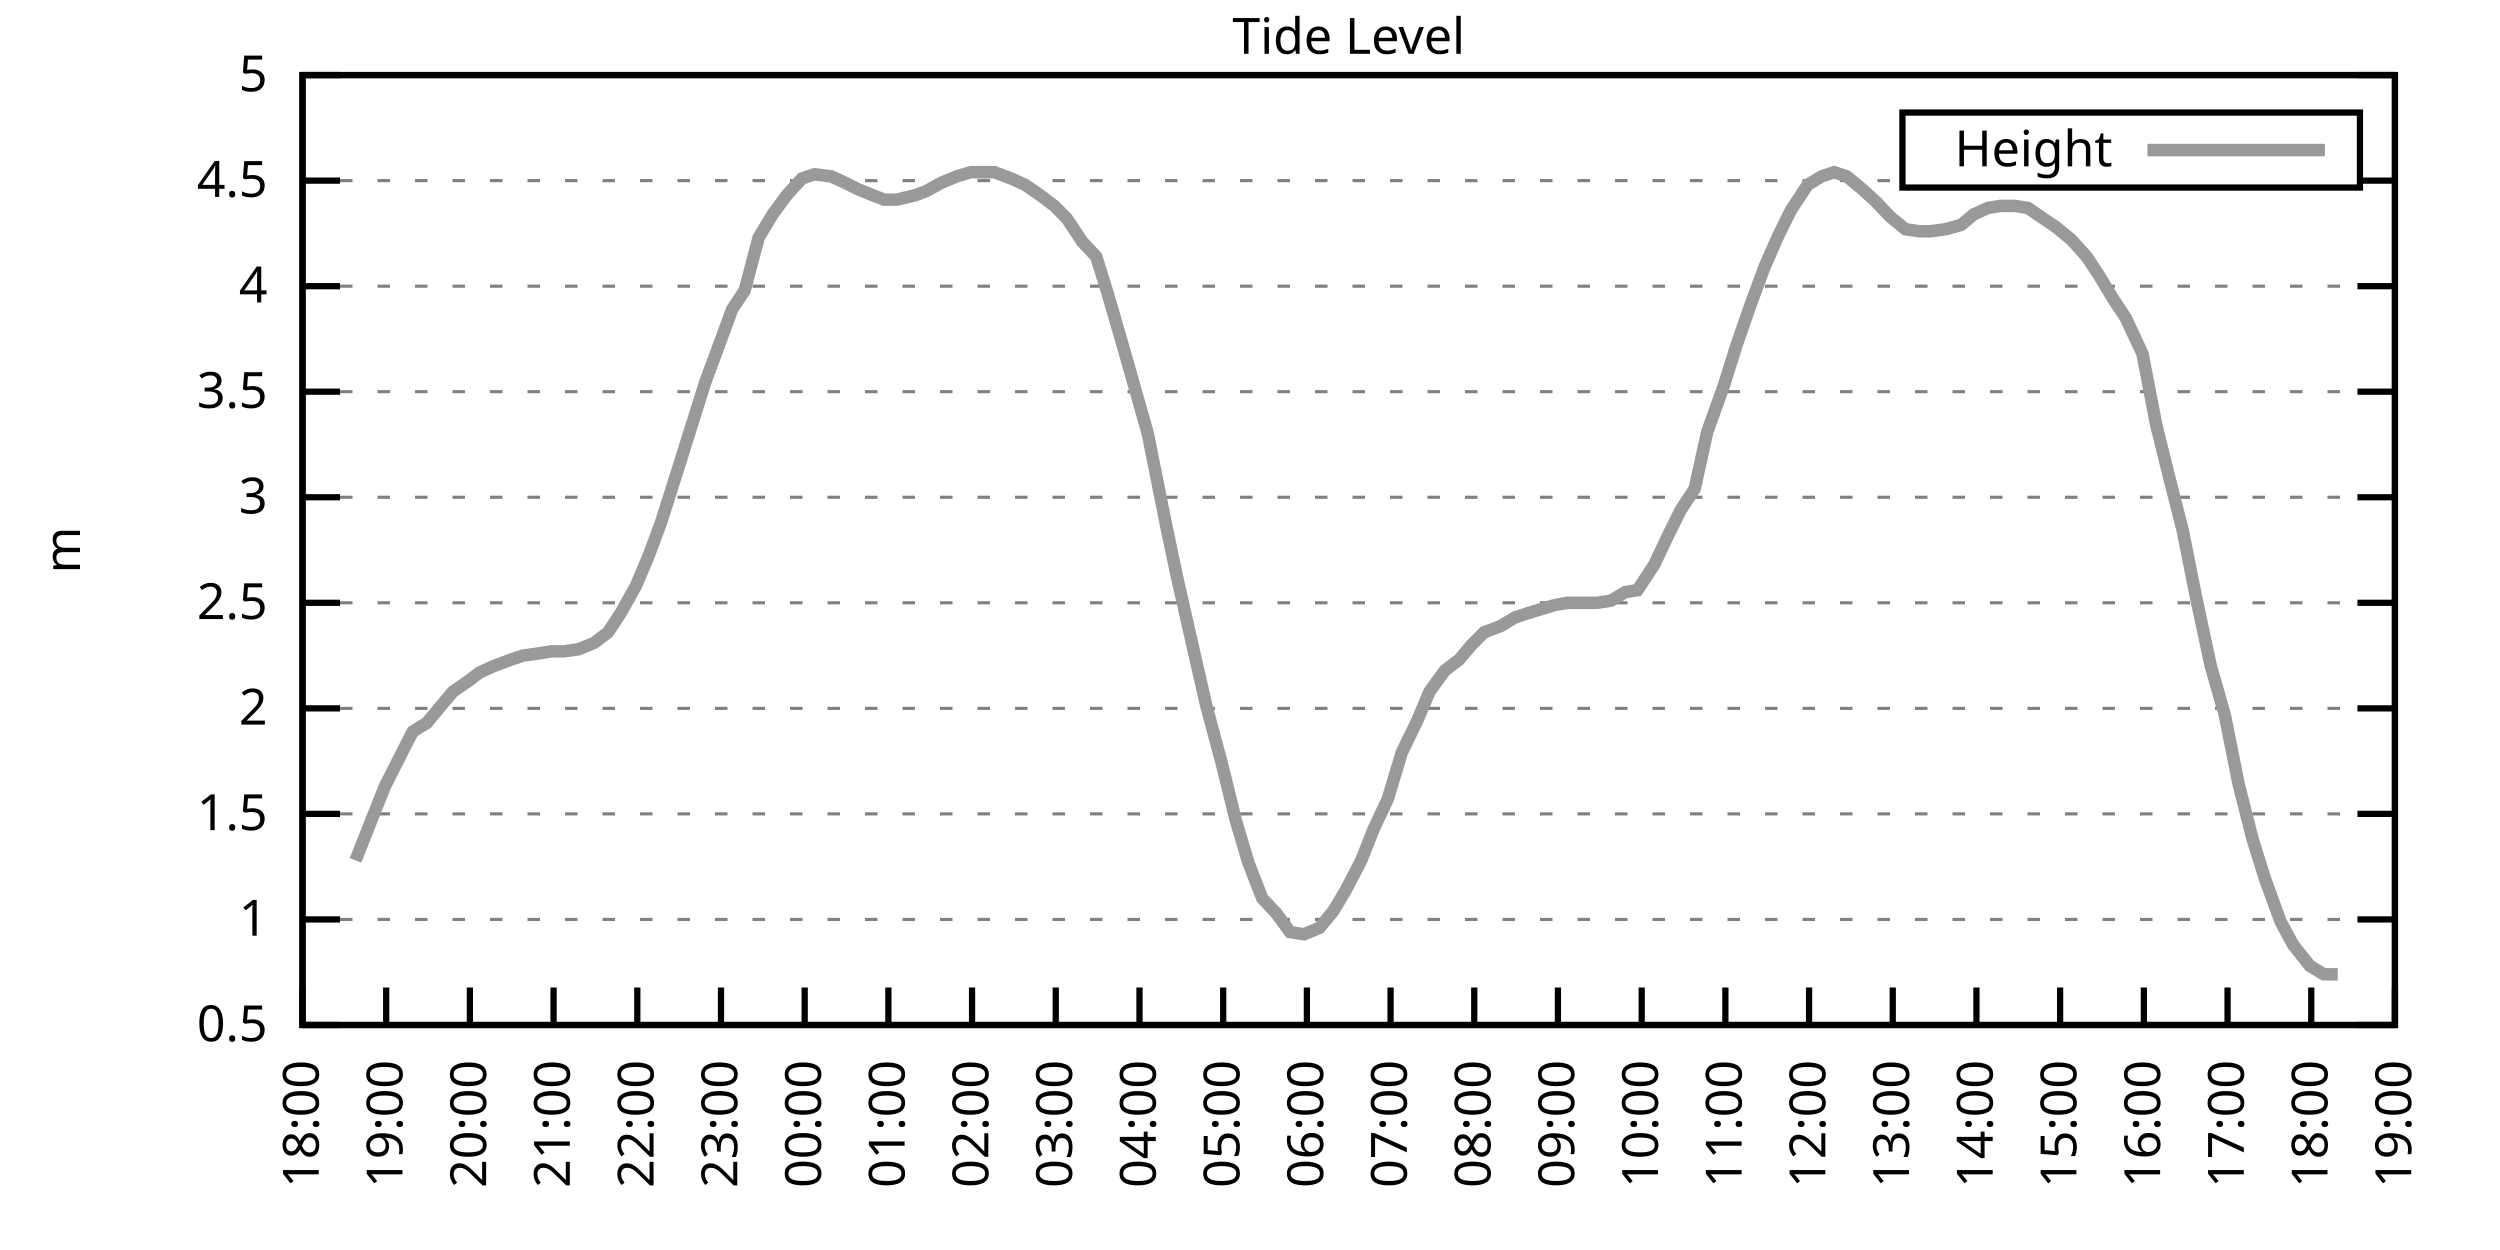
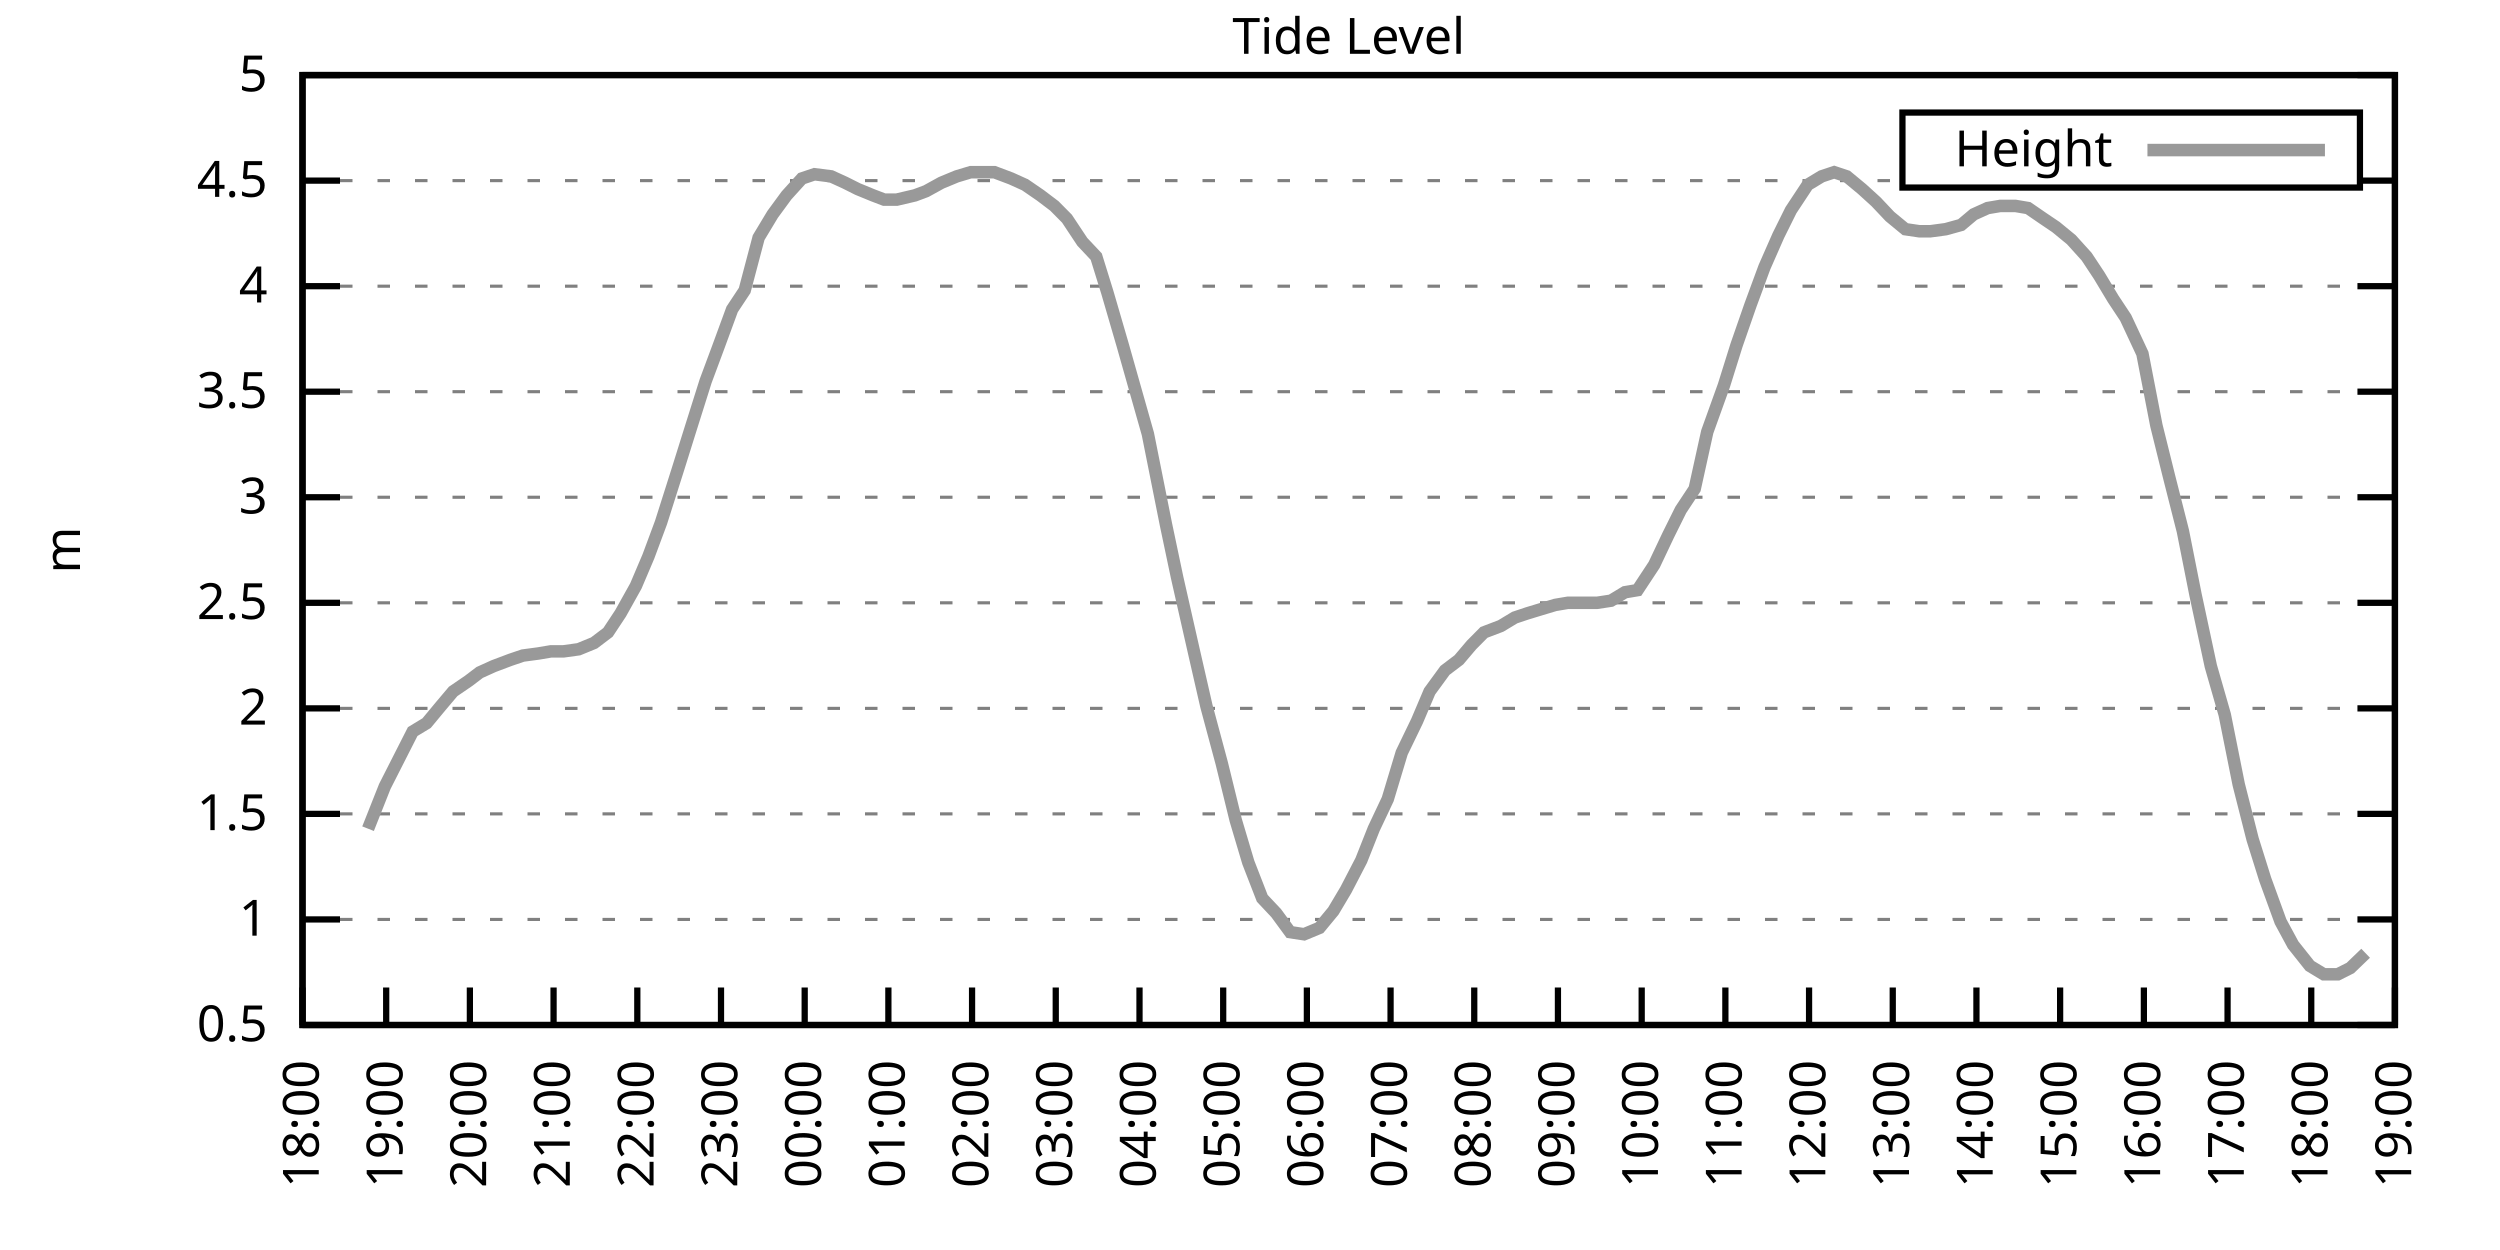
<svg xmlns="http://www.w3.org/2000/svg" xmlns:xlink="http://www.w3.org/1999/xlink" width="400" height="200" viewBox="0 0 400 200">
  <g id="gnuplot_canvas">
    <rect x="0" y="0" width="400" height="200" fill="none" />
    <defs>
      <circle id="gpDot" r="0.5" stroke-width="0.5" stroke="currentColor" />
      <path id="gpPt0" stroke-width="0.333" stroke="currentColor" d="M-1,0 h2 M0,-1 v2" />
      <path id="gpPt1" stroke-width="0.333" stroke="currentColor" d="M-1,-1 L1,1 M1,-1 L-1,1" />
      <path id="gpPt2" stroke-width="0.333" stroke="currentColor" d="M-1,0 L1,0 M0,-1 L0,1 M-1,-1 L1,1 M-1,1 L1,-1" />
      <rect id="gpPt3" stroke-width="0.333" stroke="currentColor" x="-1" y="-1" width="2" height="2" />
      <rect id="gpPt4" stroke-width="0.333" stroke="currentColor" fill="currentColor" x="-1" y="-1" width="2" height="2" />
      <circle id="gpPt5" stroke-width="0.333" stroke="currentColor" cx="0" cy="0" r="1" />
      <use xlink:href="#gpPt5" id="gpPt6" fill="currentColor" stroke="none" />
      <path id="gpPt7" stroke-width="0.333" stroke="currentColor" d="M0,-1.33 L-1.33,0.67 L1.33,0.67 z" />
      <use xlink:href="#gpPt7" id="gpPt8" fill="currentColor" stroke="none" />
      <use xlink:href="#gpPt7" id="gpPt9" stroke="currentColor" transform="rotate(180)" />
      <use xlink:href="#gpPt9" id="gpPt10" fill="currentColor" stroke="none" />
      <use xlink:href="#gpPt3" id="gpPt11" stroke="currentColor" transform="rotate(45)" />
      <use xlink:href="#gpPt11" id="gpPt12" fill="currentColor" stroke="none" />
      <path id="gpPt13" stroke-width="0.333" stroke="currentColor" d="M0,1.330 L1.265,0.411 L0.782,-1.067 L-0.782,-1.076 L-1.265,0.411 z" />
      <use xlink:href="#gpPt13" id="gpPt14" fill="currentColor" stroke="none" />
      <filter id="textbox" filterUnits="objectBoundingBox" x="0" y="0" height="1" width="1">
        <feFlood flood-color="white" flood-opacity="1" result="bgnd" />
        <feComposite in="SourceGraphic" in2="bgnd" operator="atop" />
      </filter>
      <filter id="greybox" filterUnits="objectBoundingBox" x="0" y="0" height="1" width="1">
        <feFlood flood-color="lightgrey" flood-opacity="1" result="grey" />
        <feComposite in="SourceGraphic" in2="grey" operator="atop" />
      </filter>
    </defs>
    <g fill="none" color="white" stroke="currentColor" stroke-width="1.00" stroke-linecap="butt" stroke-linejoin="miter">
</g>
    <g fill="none" color="black" stroke="currentColor" stroke-width="1.00" stroke-linecap="butt" stroke-linejoin="miter">
      <g stroke="none" shape-rendering="crispEdges">
        <polygon fill="rgb(255, 255, 255)" points="48.40,164.00 383.18,164.00 383.18,12.02 48.40,12.02 " />
      </g>
    </g>
    <g fill="none" color="black" stroke="currentColor" stroke-width="1.00" stroke-linecap="butt" stroke-linejoin="miter">
</g>
    <g fill="none" color="black" stroke="black" stroke-width="0.50" stroke-linecap="butt" stroke-linejoin="miter">
</g>
    <g fill="none" color="gray" stroke="currentColor" stroke-width="0.50" stroke-linecap="butt" stroke-linejoin="miter">
      <path stroke="gray" stroke-dasharray="2,4" class="gridline" d="M48.40,164.00 L383.19,164.00  " />
    </g>
    <g fill="none" color="gray" stroke="gray" stroke-width="1.00" stroke-linecap="butt" stroke-linejoin="miter">
</g>
    <g fill="none" color="black" stroke="currentColor" stroke-width="1.00" stroke-linecap="butt" stroke-linejoin="miter">
      <path stroke="black" d="M48.40,164.00 L54.40,164.00 M383.19,164.00 L377.19,164.00  " />
      <g transform="translate(42.80,166.60)" stroke="none" fill="black" font-family="Sans" font-size="8.00" text-anchor="end">
        <text>
          <tspan font-family="Sans"> 0.5</tspan>
        </text>
      </g>
    </g>
    <g fill="none" color="black" stroke="currentColor" stroke-width="1.00" stroke-linecap="butt" stroke-linejoin="miter">
</g>
    <g fill="none" color="black" stroke="black" stroke-width="0.50" stroke-linecap="butt" stroke-linejoin="miter">
</g>
    <g fill="none" color="gray" stroke="currentColor" stroke-width="0.50" stroke-linecap="butt" stroke-linejoin="miter">
      <path stroke="gray" stroke-dasharray="2,4" class="gridline" d="M48.40,147.11 L383.19,147.11  " />
    </g>
    <g fill="none" color="gray" stroke="gray" stroke-width="1.00" stroke-linecap="butt" stroke-linejoin="miter">
</g>
    <g fill="none" color="black" stroke="currentColor" stroke-width="1.00" stroke-linecap="butt" stroke-linejoin="miter">
      <path stroke="black" d="M48.40,147.11 L54.40,147.11 M383.19,147.11 L377.19,147.11  " />
      <g transform="translate(42.80,149.71)" stroke="none" fill="black" font-family="Sans" font-size="8.00" text-anchor="end">
        <text>
          <tspan font-family="Sans"> 1</tspan>
        </text>
      </g>
    </g>
    <g fill="none" color="black" stroke="currentColor" stroke-width="1.00" stroke-linecap="butt" stroke-linejoin="miter">
</g>
    <g fill="none" color="black" stroke="black" stroke-width="0.50" stroke-linecap="butt" stroke-linejoin="miter">
</g>
    <g fill="none" color="gray" stroke="currentColor" stroke-width="0.50" stroke-linecap="butt" stroke-linejoin="miter">
      <path stroke="gray" stroke-dasharray="2,4" class="gridline" d="M48.40,130.22 L383.19,130.22  " />
    </g>
    <g fill="none" color="gray" stroke="gray" stroke-width="1.00" stroke-linecap="butt" stroke-linejoin="miter">
</g>
    <g fill="none" color="black" stroke="currentColor" stroke-width="1.00" stroke-linecap="butt" stroke-linejoin="miter">
      <path stroke="black" d="M48.40,130.22 L54.40,130.22 M383.19,130.22 L377.19,130.22  " />
      <g transform="translate(42.80,132.82)" stroke="none" fill="black" font-family="Sans" font-size="8.00" text-anchor="end">
        <text>
          <tspan font-family="Sans"> 1.5</tspan>
        </text>
      </g>
    </g>
    <g fill="none" color="black" stroke="currentColor" stroke-width="1.00" stroke-linecap="butt" stroke-linejoin="miter">
</g>
    <g fill="none" color="black" stroke="black" stroke-width="0.50" stroke-linecap="butt" stroke-linejoin="miter">
</g>
    <g fill="none" color="gray" stroke="currentColor" stroke-width="0.50" stroke-linecap="butt" stroke-linejoin="miter">
      <path stroke="gray" stroke-dasharray="2,4" class="gridline" d="M48.40,113.34 L383.19,113.34  " />
    </g>
    <g fill="none" color="gray" stroke="gray" stroke-width="1.00" stroke-linecap="butt" stroke-linejoin="miter">
</g>
    <g fill="none" color="black" stroke="currentColor" stroke-width="1.00" stroke-linecap="butt" stroke-linejoin="miter">
      <path stroke="black" d="M48.40,113.34 L54.40,113.34 M383.19,113.34 L377.19,113.34  " />
      <g transform="translate(42.80,115.94)" stroke="none" fill="black" font-family="Sans" font-size="8.00" text-anchor="end">
        <text>
          <tspan font-family="Sans"> 2</tspan>
        </text>
      </g>
    </g>
    <g fill="none" color="black" stroke="currentColor" stroke-width="1.00" stroke-linecap="butt" stroke-linejoin="miter">
</g>
    <g fill="none" color="black" stroke="black" stroke-width="0.50" stroke-linecap="butt" stroke-linejoin="miter">
</g>
    <g fill="none" color="gray" stroke="currentColor" stroke-width="0.50" stroke-linecap="butt" stroke-linejoin="miter">
      <path stroke="gray" stroke-dasharray="2,4" class="gridline" d="M48.40,96.45 L383.19,96.45  " />
    </g>
    <g fill="none" color="gray" stroke="gray" stroke-width="1.00" stroke-linecap="butt" stroke-linejoin="miter">
</g>
    <g fill="none" color="black" stroke="currentColor" stroke-width="1.00" stroke-linecap="butt" stroke-linejoin="miter">
      <path stroke="black" d="M48.40,96.45 L54.40,96.45 M383.19,96.45 L377.19,96.45  " />
      <g transform="translate(42.80,99.05)" stroke="none" fill="black" font-family="Sans" font-size="8.00" text-anchor="end">
        <text>
          <tspan font-family="Sans"> 2.5</tspan>
        </text>
      </g>
    </g>
    <g fill="none" color="black" stroke="currentColor" stroke-width="1.00" stroke-linecap="butt" stroke-linejoin="miter">
</g>
    <g fill="none" color="black" stroke="black" stroke-width="0.50" stroke-linecap="butt" stroke-linejoin="miter">
</g>
    <g fill="none" color="gray" stroke="currentColor" stroke-width="0.50" stroke-linecap="butt" stroke-linejoin="miter">
      <path stroke="gray" stroke-dasharray="2,4" class="gridline" d="M48.40,79.56 L383.19,79.56  " />
    </g>
    <g fill="none" color="gray" stroke="gray" stroke-width="1.00" stroke-linecap="butt" stroke-linejoin="miter">
</g>
    <g fill="none" color="black" stroke="currentColor" stroke-width="1.00" stroke-linecap="butt" stroke-linejoin="miter">
      <path stroke="black" d="M48.40,79.56 L54.40,79.56 M383.19,79.56 L377.19,79.56  " />
      <g transform="translate(42.80,82.16)" stroke="none" fill="black" font-family="Sans" font-size="8.00" text-anchor="end">
        <text>
          <tspan font-family="Sans"> 3</tspan>
        </text>
      </g>
    </g>
    <g fill="none" color="black" stroke="currentColor" stroke-width="1.00" stroke-linecap="butt" stroke-linejoin="miter">
</g>
    <g fill="none" color="black" stroke="black" stroke-width="0.50" stroke-linecap="butt" stroke-linejoin="miter">
</g>
    <g fill="none" color="gray" stroke="currentColor" stroke-width="0.50" stroke-linecap="butt" stroke-linejoin="miter">
      <path stroke="gray" stroke-dasharray="2,4" class="gridline" d="M48.40,62.67 L383.19,62.67  " />
    </g>
    <g fill="none" color="gray" stroke="gray" stroke-width="1.00" stroke-linecap="butt" stroke-linejoin="miter">
</g>
    <g fill="none" color="black" stroke="currentColor" stroke-width="1.00" stroke-linecap="butt" stroke-linejoin="miter">
      <path stroke="black" d="M48.40,62.67 L54.40,62.67 M383.19,62.67 L377.19,62.67  " />
      <g transform="translate(42.80,65.27)" stroke="none" fill="black" font-family="Sans" font-size="8.00" text-anchor="end">
        <text>
          <tspan font-family="Sans"> 3.5</tspan>
        </text>
      </g>
    </g>
    <g fill="none" color="black" stroke="currentColor" stroke-width="1.00" stroke-linecap="butt" stroke-linejoin="miter">
</g>
    <g fill="none" color="black" stroke="black" stroke-width="0.50" stroke-linecap="butt" stroke-linejoin="miter">
</g>
    <g fill="none" color="gray" stroke="currentColor" stroke-width="0.50" stroke-linecap="butt" stroke-linejoin="miter">
      <path stroke="gray" stroke-dasharray="2,4" class="gridline" d="M48.40,45.79 L383.19,45.79  " />
    </g>
    <g fill="none" color="gray" stroke="gray" stroke-width="1.00" stroke-linecap="butt" stroke-linejoin="miter">
</g>
    <g fill="none" color="black" stroke="currentColor" stroke-width="1.00" stroke-linecap="butt" stroke-linejoin="miter">
      <path stroke="black" d="M48.40,45.79 L54.40,45.79 M383.19,45.79 L377.19,45.79  " />
      <g transform="translate(42.80,48.39)" stroke="none" fill="black" font-family="Sans" font-size="8.00" text-anchor="end">
        <text>
          <tspan font-family="Sans"> 4</tspan>
        </text>
      </g>
    </g>
    <g fill="none" color="black" stroke="currentColor" stroke-width="1.00" stroke-linecap="butt" stroke-linejoin="miter">
</g>
    <g fill="none" color="black" stroke="black" stroke-width="0.50" stroke-linecap="butt" stroke-linejoin="miter">
</g>
    <g fill="none" color="gray" stroke="currentColor" stroke-width="0.50" stroke-linecap="butt" stroke-linejoin="miter">
      <path stroke="gray" stroke-dasharray="2,4" class="gridline" d="M48.40,28.90 L304.39,28.90 M377.59,28.90 L383.19,28.90  " />
    </g>
    <g fill="none" color="gray" stroke="gray" stroke-width="1.00" stroke-linecap="butt" stroke-linejoin="miter">
</g>
    <g fill="none" color="black" stroke="currentColor" stroke-width="1.00" stroke-linecap="butt" stroke-linejoin="miter">
      <path stroke="black" d="M48.40,28.90 L54.40,28.90 M383.19,28.90 L377.19,28.90  " />
      <g transform="translate(42.80,31.50)" stroke="none" fill="black" font-family="Sans" font-size="8.00" text-anchor="end">
        <text>
          <tspan font-family="Sans"> 4.5</tspan>
        </text>
      </g>
    </g>
    <g fill="none" color="black" stroke="currentColor" stroke-width="1.00" stroke-linecap="butt" stroke-linejoin="miter">
</g>
    <g fill="none" color="black" stroke="black" stroke-width="0.50" stroke-linecap="butt" stroke-linejoin="miter">
</g>
    <g fill="none" color="gray" stroke="currentColor" stroke-width="0.50" stroke-linecap="butt" stroke-linejoin="miter">
      <path stroke="gray" stroke-dasharray="2,4" class="gridline" d="M48.40,12.01 L383.19,12.01  " />
    </g>
    <g fill="none" color="gray" stroke="gray" stroke-width="1.00" stroke-linecap="butt" stroke-linejoin="miter">
</g>
    <g fill="none" color="black" stroke="currentColor" stroke-width="1.00" stroke-linecap="butt" stroke-linejoin="miter">
      <path stroke="black" d="M48.40,12.01 L54.40,12.01 M383.19,12.01 L377.19,12.01  " />
      <g transform="translate(42.80,14.61)" stroke="none" fill="black" font-family="Sans" font-size="8.00" text-anchor="end">
        <text>
          <tspan font-family="Sans"> 5</tspan>
        </text>
      </g>
    </g>
    <g fill="none" color="black" stroke="currentColor" stroke-width="1.00" stroke-linecap="butt" stroke-linejoin="miter">
      <path stroke="black" d="M48.40,164.00 L48.40,158.00  " />
      <g transform="translate(51.00,169.60) rotate(270.00)" stroke="none" fill="black" font-family="Sans" font-size="8.00" text-anchor="end">
        <text>
          <tspan font-family="Sans">18:00</tspan>
        </text>
      </g>
    </g>
    <g fill="none" color="black" stroke="currentColor" stroke-width="1.00" stroke-linecap="butt" stroke-linejoin="miter">
      <path stroke="black" d="M61.79,164.00 L61.79,158.00  " />
      <g transform="translate(64.39,169.60) rotate(270.00)" stroke="none" fill="black" font-family="Sans" font-size="8.00" text-anchor="end">
        <text>
          <tspan font-family="Sans">19:00</tspan>
        </text>
      </g>
    </g>
    <g fill="none" color="black" stroke="currentColor" stroke-width="1.00" stroke-linecap="butt" stroke-linejoin="miter">
      <path stroke="black" d="M75.18,164.00 L75.18,158.00  " />
      <g transform="translate(77.78,169.60) rotate(270.00)" stroke="none" fill="black" font-family="Sans" font-size="8.00" text-anchor="end">
        <text>
          <tspan font-family="Sans">20:00</tspan>
        </text>
      </g>
    </g>
    <g fill="none" color="black" stroke="currentColor" stroke-width="1.00" stroke-linecap="butt" stroke-linejoin="miter">
      <path stroke="black" d="M88.57,164.00 L88.57,158.00  " />
      <g transform="translate(91.17,169.60) rotate(270.00)" stroke="none" fill="black" font-family="Sans" font-size="8.00" text-anchor="end">
        <text>
          <tspan font-family="Sans">21:00</tspan>
        </text>
      </g>
    </g>
    <g fill="none" color="black" stroke="currentColor" stroke-width="1.00" stroke-linecap="butt" stroke-linejoin="miter">
      <path stroke="black" d="M101.97,164.00 L101.97,158.00  " />
      <g transform="translate(104.57,169.60) rotate(270.00)" stroke="none" fill="black" font-family="Sans" font-size="8.00" text-anchor="end">
        <text>
          <tspan font-family="Sans">22:00</tspan>
        </text>
      </g>
    </g>
    <g fill="none" color="black" stroke="currentColor" stroke-width="1.00" stroke-linecap="butt" stroke-linejoin="miter">
      <path stroke="black" d="M115.36,164.00 L115.36,158.00  " />
      <g transform="translate(117.96,169.60) rotate(270.00)" stroke="none" fill="black" font-family="Sans" font-size="8.00" text-anchor="end">
        <text>
          <tspan font-family="Sans">23:00</tspan>
        </text>
      </g>
    </g>
    <g fill="none" color="black" stroke="currentColor" stroke-width="1.00" stroke-linecap="butt" stroke-linejoin="miter">
      <path stroke="black" d="M128.75,164.00 L128.75,158.00  " />
      <g transform="translate(131.35,169.60) rotate(270.00)" stroke="none" fill="black" font-family="Sans" font-size="8.00" text-anchor="end">
        <text>
          <tspan font-family="Sans">00:00</tspan>
        </text>
      </g>
    </g>
    <g fill="none" color="black" stroke="currentColor" stroke-width="1.00" stroke-linecap="butt" stroke-linejoin="miter">
      <path stroke="black" d="M142.14,164.00 L142.14,158.00  " />
      <g transform="translate(144.74,169.60) rotate(270.00)" stroke="none" fill="black" font-family="Sans" font-size="8.00" text-anchor="end">
        <text>
          <tspan font-family="Sans">01:00</tspan>
        </text>
      </g>
    </g>
    <g fill="none" color="black" stroke="currentColor" stroke-width="1.00" stroke-linecap="butt" stroke-linejoin="miter">
      <path stroke="black" d="M155.53,164.00 L155.53,158.00  " />
      <g transform="translate(158.13,169.60) rotate(270.00)" stroke="none" fill="black" font-family="Sans" font-size="8.00" text-anchor="end">
        <text>
          <tspan font-family="Sans">02:00</tspan>
        </text>
      </g>
    </g>
    <g fill="none" color="black" stroke="currentColor" stroke-width="1.00" stroke-linecap="butt" stroke-linejoin="miter">
      <path stroke="black" d="M168.92,164.00 L168.92,158.00  " />
      <g transform="translate(171.52,169.60) rotate(270.00)" stroke="none" fill="black" font-family="Sans" font-size="8.00" text-anchor="end">
        <text>
          <tspan font-family="Sans">03:00</tspan>
        </text>
      </g>
    </g>
    <g fill="none" color="black" stroke="currentColor" stroke-width="1.00" stroke-linecap="butt" stroke-linejoin="miter">
      <path stroke="black" d="M182.32,164.00 L182.32,158.00  " />
      <g transform="translate(184.92,169.60) rotate(270.00)" stroke="none" fill="black" font-family="Sans" font-size="8.00" text-anchor="end">
        <text>
          <tspan font-family="Sans">04:00</tspan>
        </text>
      </g>
    </g>
    <g fill="none" color="black" stroke="currentColor" stroke-width="1.00" stroke-linecap="butt" stroke-linejoin="miter">
      <path stroke="black" d="M195.71,164.00 L195.71,158.00  " />
      <g transform="translate(198.31,169.60) rotate(270.00)" stroke="none" fill="black" font-family="Sans" font-size="8.00" text-anchor="end">
        <text>
          <tspan font-family="Sans">05:00</tspan>
        </text>
      </g>
    </g>
    <g fill="none" color="black" stroke="currentColor" stroke-width="1.00" stroke-linecap="butt" stroke-linejoin="miter">
      <path stroke="black" d="M209.10,164.00 L209.10,158.00  " />
      <g transform="translate(211.70,169.60) rotate(270.00)" stroke="none" fill="black" font-family="Sans" font-size="8.00" text-anchor="end">
        <text>
          <tspan font-family="Sans">06:00</tspan>
        </text>
      </g>
    </g>
    <g fill="none" color="black" stroke="currentColor" stroke-width="1.00" stroke-linecap="butt" stroke-linejoin="miter">
      <path stroke="black" d="M222.49,164.00 L222.49,158.00  " />
      <g transform="translate(225.09,169.60) rotate(270.00)" stroke="none" fill="black" font-family="Sans" font-size="8.00" text-anchor="end">
        <text>
          <tspan font-family="Sans">07:00</tspan>
        </text>
      </g>
    </g>
    <g fill="none" color="black" stroke="currentColor" stroke-width="1.00" stroke-linecap="butt" stroke-linejoin="miter">
      <path stroke="black" d="M235.88,164.00 L235.88,158.00  " />
      <g transform="translate(238.48,169.60) rotate(270.00)" stroke="none" fill="black" font-family="Sans" font-size="8.00" text-anchor="end">
        <text>
          <tspan font-family="Sans">08:00</tspan>
        </text>
      </g>
    </g>
    <g fill="none" color="black" stroke="currentColor" stroke-width="1.00" stroke-linecap="butt" stroke-linejoin="miter">
      <path stroke="black" d="M249.27,164.00 L249.27,158.00  " />
      <g transform="translate(251.87,169.60) rotate(270.00)" stroke="none" fill="black" font-family="Sans" font-size="8.00" text-anchor="end">
        <text>
          <tspan font-family="Sans">09:00</tspan>
        </text>
      </g>
    </g>
    <g fill="none" color="black" stroke="currentColor" stroke-width="1.00" stroke-linecap="butt" stroke-linejoin="miter">
      <path stroke="black" d="M262.67,164.00 L262.67,158.00  " />
      <g transform="translate(265.27,169.60) rotate(270.00)" stroke="none" fill="black" font-family="Sans" font-size="8.00" text-anchor="end">
        <text>
          <tspan font-family="Sans">10:00</tspan>
        </text>
      </g>
    </g>
    <g fill="none" color="black" stroke="currentColor" stroke-width="1.00" stroke-linecap="butt" stroke-linejoin="miter">
      <path stroke="black" d="M276.06,164.00 L276.06,158.00  " />
      <g transform="translate(278.66,169.60) rotate(270.00)" stroke="none" fill="black" font-family="Sans" font-size="8.00" text-anchor="end">
        <text>
          <tspan font-family="Sans">11:00</tspan>
        </text>
      </g>
    </g>
    <g fill="none" color="black" stroke="currentColor" stroke-width="1.00" stroke-linecap="butt" stroke-linejoin="miter">
      <path stroke="black" d="M289.45,164.00 L289.45,158.00  " />
      <g transform="translate(292.05,169.60) rotate(270.00)" stroke="none" fill="black" font-family="Sans" font-size="8.00" text-anchor="end">
        <text>
          <tspan font-family="Sans">12:00</tspan>
        </text>
      </g>
    </g>
    <g fill="none" color="black" stroke="currentColor" stroke-width="1.00" stroke-linecap="butt" stroke-linejoin="miter">
      <path stroke="black" d="M302.84,164.00 L302.84,158.00  " />
      <g transform="translate(305.44,169.60) rotate(270.00)" stroke="none" fill="black" font-family="Sans" font-size="8.00" text-anchor="end">
        <text>
          <tspan font-family="Sans">13:00</tspan>
        </text>
      </g>
    </g>
    <g fill="none" color="black" stroke="currentColor" stroke-width="1.00" stroke-linecap="butt" stroke-linejoin="miter">
      <path stroke="black" d="M316.23,164.00 L316.23,158.00  " />
      <g transform="translate(318.83,169.60) rotate(270.00)" stroke="none" fill="black" font-family="Sans" font-size="8.00" text-anchor="end">
        <text>
          <tspan font-family="Sans">14:00</tspan>
        </text>
      </g>
    </g>
    <g fill="none" color="black" stroke="currentColor" stroke-width="1.00" stroke-linecap="butt" stroke-linejoin="miter">
      <path stroke="black" d="M329.62,164.00 L329.62,158.00  " />
      <g transform="translate(332.22,169.60) rotate(270.00)" stroke="none" fill="black" font-family="Sans" font-size="8.00" text-anchor="end">
        <text>
          <tspan font-family="Sans">15:00</tspan>
        </text>
      </g>
    </g>
    <g fill="none" color="black" stroke="currentColor" stroke-width="1.00" stroke-linecap="butt" stroke-linejoin="miter">
      <path stroke="black" d="M343.02,164.00 L343.02,158.00  " />
      <g transform="translate(345.62,169.60) rotate(270.00)" stroke="none" fill="black" font-family="Sans" font-size="8.00" text-anchor="end">
        <text>
          <tspan font-family="Sans">16:00</tspan>
        </text>
      </g>
    </g>
    <g fill="none" color="black" stroke="currentColor" stroke-width="1.00" stroke-linecap="butt" stroke-linejoin="miter">
      <path stroke="black" d="M356.41,164.00 L356.41,158.00  " />
      <g transform="translate(359.01,169.60) rotate(270.00)" stroke="none" fill="black" font-family="Sans" font-size="8.00" text-anchor="end">
        <text>
          <tspan font-family="Sans">17:00</tspan>
        </text>
      </g>
    </g>
    <g fill="none" color="black" stroke="currentColor" stroke-width="1.00" stroke-linecap="butt" stroke-linejoin="miter">
      <path stroke="black" d="M369.80,164.00 L369.80,158.00  " />
      <g transform="translate(372.40,169.60) rotate(270.00)" stroke="none" fill="black" font-family="Sans" font-size="8.00" text-anchor="end">
        <text>
          <tspan font-family="Sans">18:00</tspan>
        </text>
      </g>
    </g>
    <g fill="none" color="black" stroke="currentColor" stroke-width="1.00" stroke-linecap="butt" stroke-linejoin="miter">
      <path stroke="black" d="M383.19,164.00 L383.19,158.00  " />
      <g transform="translate(385.79,169.60) rotate(270.00)" stroke="none" fill="black" font-family="Sans" font-size="8.00" text-anchor="end">
        <text>
          <tspan font-family="Sans">19:00</tspan>
        </text>
      </g>
    </g>
    <g fill="none" color="black" stroke="currentColor" stroke-width="1.00" stroke-linecap="butt" stroke-linejoin="miter">
</g>
    <g fill="none" color="black" stroke="currentColor" stroke-width="1.00" stroke-linecap="butt" stroke-linejoin="miter">
      <path stroke="black" d="M48.40,12.01 L48.40,164.00 L383.19,164.00 L383.19,12.01 L48.40,12.01 Z  " />
    </g>
    <g fill="none" color="black" stroke="currentColor" stroke-width="1.00" stroke-linecap="butt" stroke-linejoin="miter">
</g>
    <g fill="none" color="black" stroke="currentColor" stroke-width="1.00" stroke-linecap="butt" stroke-linejoin="miter">
      <path stroke="black" d="M304.39,30.01 L304.39,18.01 L377.59,18.01 L377.59,30.01 L304.39,30.01 Z  " />
    </g>
    <g id="Tide_level_plot_1">
      <g fill="none" color="white" stroke="black" stroke-width="2.00" stroke-linecap="butt" stroke-linejoin="miter">
</g>
      <g fill="none" color="black" stroke="currentColor" stroke-width="2.00" stroke-linecap="butt" stroke-linejoin="miter">
        <g transform="translate(337.99,26.61)" stroke="none" fill="black" font-family="Sans" font-size="8.00" text-anchor="end">
          <text>
            <tspan font-family="Sans">Height</tspan>
          </text>
        </g>
      </g>
      <g fill="none" color="black" stroke="currentColor" stroke-width="2.00" stroke-linecap="butt" stroke-linejoin="miter">
-         <path stroke="rgb(153, 153, 153)" d="M343.59,24.01 L371.99,24.01 M56.88,137.66 L58.89,132.59 L61.57,125.83 L63.80,121.44 L66.03,117.05 L68.26,115.70   L70.50,113.00 L72.50,110.63 L74.96,108.95 L76.75,107.59 L78.98,106.58 L81.66,105.57 L83.66,104.89 L86.12,104.56   L88.13,104.22 L90.14,104.22 L92.59,103.88 L95.05,102.87 L97.28,101.18 L99.29,98.14 L101.74,93.75 L103.75,89.02   L105.76,83.61 L108.44,75.17 L110.45,68.75 L112.90,60.98 L114.91,55.58 L117.14,49.50 L119.15,46.46 L121.38,38.02   L123.62,34.30 L125.85,31.26 L128.30,28.56 L130.31,27.88 L132.99,28.22 L135.22,29.24 L137.23,30.25 L139.69,31.26   L141.47,31.94 L143.48,31.94 L146.38,31.26 L148.17,30.59 L150.62,29.24 L153.08,28.22 L155.31,27.55 L157.32,27.55   L159.10,27.55 L161.78,28.56 L164.01,29.57 L166.47,31.26 L168.70,32.95 L170.71,34.98 L173.17,38.69 L175.40,41.06   L177.18,46.80 L179.64,55.24 L181.65,62.34 L183.66,69.43 L186.56,83.95 L188.34,92.40 L191.02,104.22 L193.03,113.00   L195.48,122.12 L197.72,131.24 L199.73,137.99 L201.96,143.73 L204.19,146.10 L206.42,149.14 L208.65,149.48 L211.11,148.46   L213.34,145.76 L215.35,142.38 L217.80,137.66 L219.81,132.59 L222.04,127.86 L224.28,120.43 L226.73,115.36 L228.74,110.63   L231.20,107.26 L233.43,105.57 L235.44,103.20 L237.44,101.18 L240.12,100.16 L242.36,98.81 L244.36,98.14 L246.60,97.46   L248.83,96.79 L250.84,96.45 L253.51,96.45 L255.52,96.45 L257.76,96.11 L259.99,94.76 L262.00,94.42 L264.67,90.37   L266.91,85.64 L268.92,81.59 L271.15,78.21 L273.16,69.09 L275.83,61.66 L277.84,55.24 L280.07,48.83 L282.31,42.75   L284.54,37.68 L286.55,33.63 L289.23,29.57 L291.46,28.22 L293.47,27.55 L295.48,28.22 L297.93,30.25 L300.16,32.28   L302.39,34.64 L304.85,36.67 L307.08,37.00 L308.87,37.00 L311.32,36.67 L313.78,35.99 L315.79,34.30 L318.02,33.29   L320.03,32.95 L322.48,32.95 L324.49,33.29 L326.95,34.98 L328.95,36.33 L331.41,38.35 L333.86,41.06 L335.87,44.10   L338.10,47.81 L340.11,50.85 L342.79,56.59 L345.02,68.08 L347.03,76.18 L349.26,84.97 L351.27,95.10 L353.73,106.58   L355.96,114.35 L358.19,125.50 L360.42,134.28 L362.43,140.69 L364.89,147.45 L366.90,151.17 L369.58,154.54 L371.81,155.89   L374.04,155.89  " />
+         <path stroke="rgb(153, 153, 153)" d="M343.59,24.01 L371.99,24.01 M58.89,132.59 L61.57,125.83 L63.80,121.44 L66.03,117.05 L68.26,115.70 L70.50,113.00   L72.50,110.63 L74.96,108.95 L76.75,107.59 L78.98,106.58 L81.66,105.57 L83.66,104.89 L86.12,104.56 L88.13,104.22   L90.14,104.22 L92.59,103.88 L95.05,102.87 L97.28,101.18 L99.29,98.14 L101.74,93.75 L103.75,89.02 L105.76,83.61   L108.44,75.17 L110.45,68.75 L112.90,60.98 L114.91,55.58 L117.14,49.50 L119.15,46.46 L121.38,38.02 L123.62,34.30   L125.85,31.26 L128.30,28.56 L130.31,27.88 L132.99,28.22 L135.22,29.24 L137.23,30.25 L139.69,31.26 L141.47,31.94   L143.48,31.94 L146.38,31.26 L148.17,30.59 L150.62,29.24 L153.08,28.22 L155.31,27.55 L157.32,27.55 L159.10,27.55   L161.78,28.56 L164.01,29.57 L166.47,31.26 L168.70,32.95 L170.71,34.98 L173.17,38.69 L175.40,41.06 L177.18,46.80   L179.64,55.24 L181.65,62.34 L183.66,69.43 L186.56,83.95 L188.34,92.40 L191.02,104.22 L193.03,113.00 L195.48,122.12   L197.72,131.24 L199.73,137.99 L201.96,143.73 L204.19,146.10 L206.42,149.14 L208.65,149.48 L211.11,148.46 L213.34,145.76   L215.35,142.38 L217.80,137.66 L219.81,132.59 L222.04,127.86 L224.28,120.43 L226.73,115.36 L228.74,110.63 L231.20,107.26   L233.43,105.57 L235.44,103.20 L237.44,101.18 L240.12,100.16 L242.36,98.81 L244.36,98.14 L246.60,97.46 L248.83,96.79   L250.84,96.45 L253.51,96.45 L255.52,96.45 L257.76,96.11 L259.99,94.76 L262.00,94.42 L264.67,90.37 L266.91,85.64   L268.92,81.59 L271.15,78.21 L273.16,69.09 L275.83,61.66 L277.84,55.24 L280.07,48.83 L282.31,42.75 L284.54,37.68   L286.55,33.63 L289.23,29.57 L291.46,28.22 L293.47,27.55 L295.48,28.22 L297.93,30.25 L300.16,32.28 L302.39,34.64   L304.85,36.67 L307.08,37.00 L308.87,37.00 L311.32,36.67 L313.78,35.99 L315.79,34.30 L318.02,33.29 L320.03,32.95   L322.48,32.95 L324.49,33.29 L326.95,34.98 L328.95,36.33 L331.41,38.35 L333.86,41.06 L335.87,44.10 L338.10,47.81   L340.11,50.85 L342.79,56.59 L345.02,68.08 L347.03,76.18 L349.26,84.97 L351.27,95.10 L353.73,106.58 L355.96,114.35   L358.19,125.50 L360.42,134.28 L362.43,140.69 L364.89,147.45 L366.90,151.17 L369.58,154.54 L371.81,155.89 L374.04,155.89   L376.05,154.88 L378.50,152.52  " />
      </g>
    </g>
    <g fill="none" color="black" stroke="currentColor" stroke-width="2.00" stroke-linecap="butt" stroke-linejoin="miter">
</g>
    <g fill="none" color="black" stroke="black" stroke-width="1.00" stroke-linecap="butt" stroke-linejoin="miter">
</g>
    <g fill="none" color="black" stroke="currentColor" stroke-width="1.00" stroke-linecap="butt" stroke-linejoin="miter">
      <path stroke="black" d="M48.40,12.01 L48.40,164.00 L383.19,164.00 L383.19,12.01 L48.40,12.01 Z  " />
      <g transform="translate(12.80,88.01) rotate(270.00)" stroke="none" fill="black" font-family="Sans" font-size="8.00" text-anchor="middle">
        <text>
          <tspan font-family="Sans">m</tspan>
        </text>
      </g>
    </g>
    <g fill="none" color="black" stroke="currentColor" stroke-width="1.00" stroke-linecap="butt" stroke-linejoin="miter">
</g>
    <g fill="none" color="black" stroke="currentColor" stroke-width="1.00" stroke-linecap="butt" stroke-linejoin="miter">
      <g transform="translate(215.79,8.61)" stroke="none" fill="black" font-family="Sans" font-size="8.00" text-anchor="middle">
        <text>
          <tspan font-family="Sans">Tide Level</tspan>
        </text>
      </g>
    </g>
    <g fill="none" color="black" stroke="currentColor" stroke-width="1.00" stroke-linecap="butt" stroke-linejoin="miter">
</g>
  </g>
</svg>
